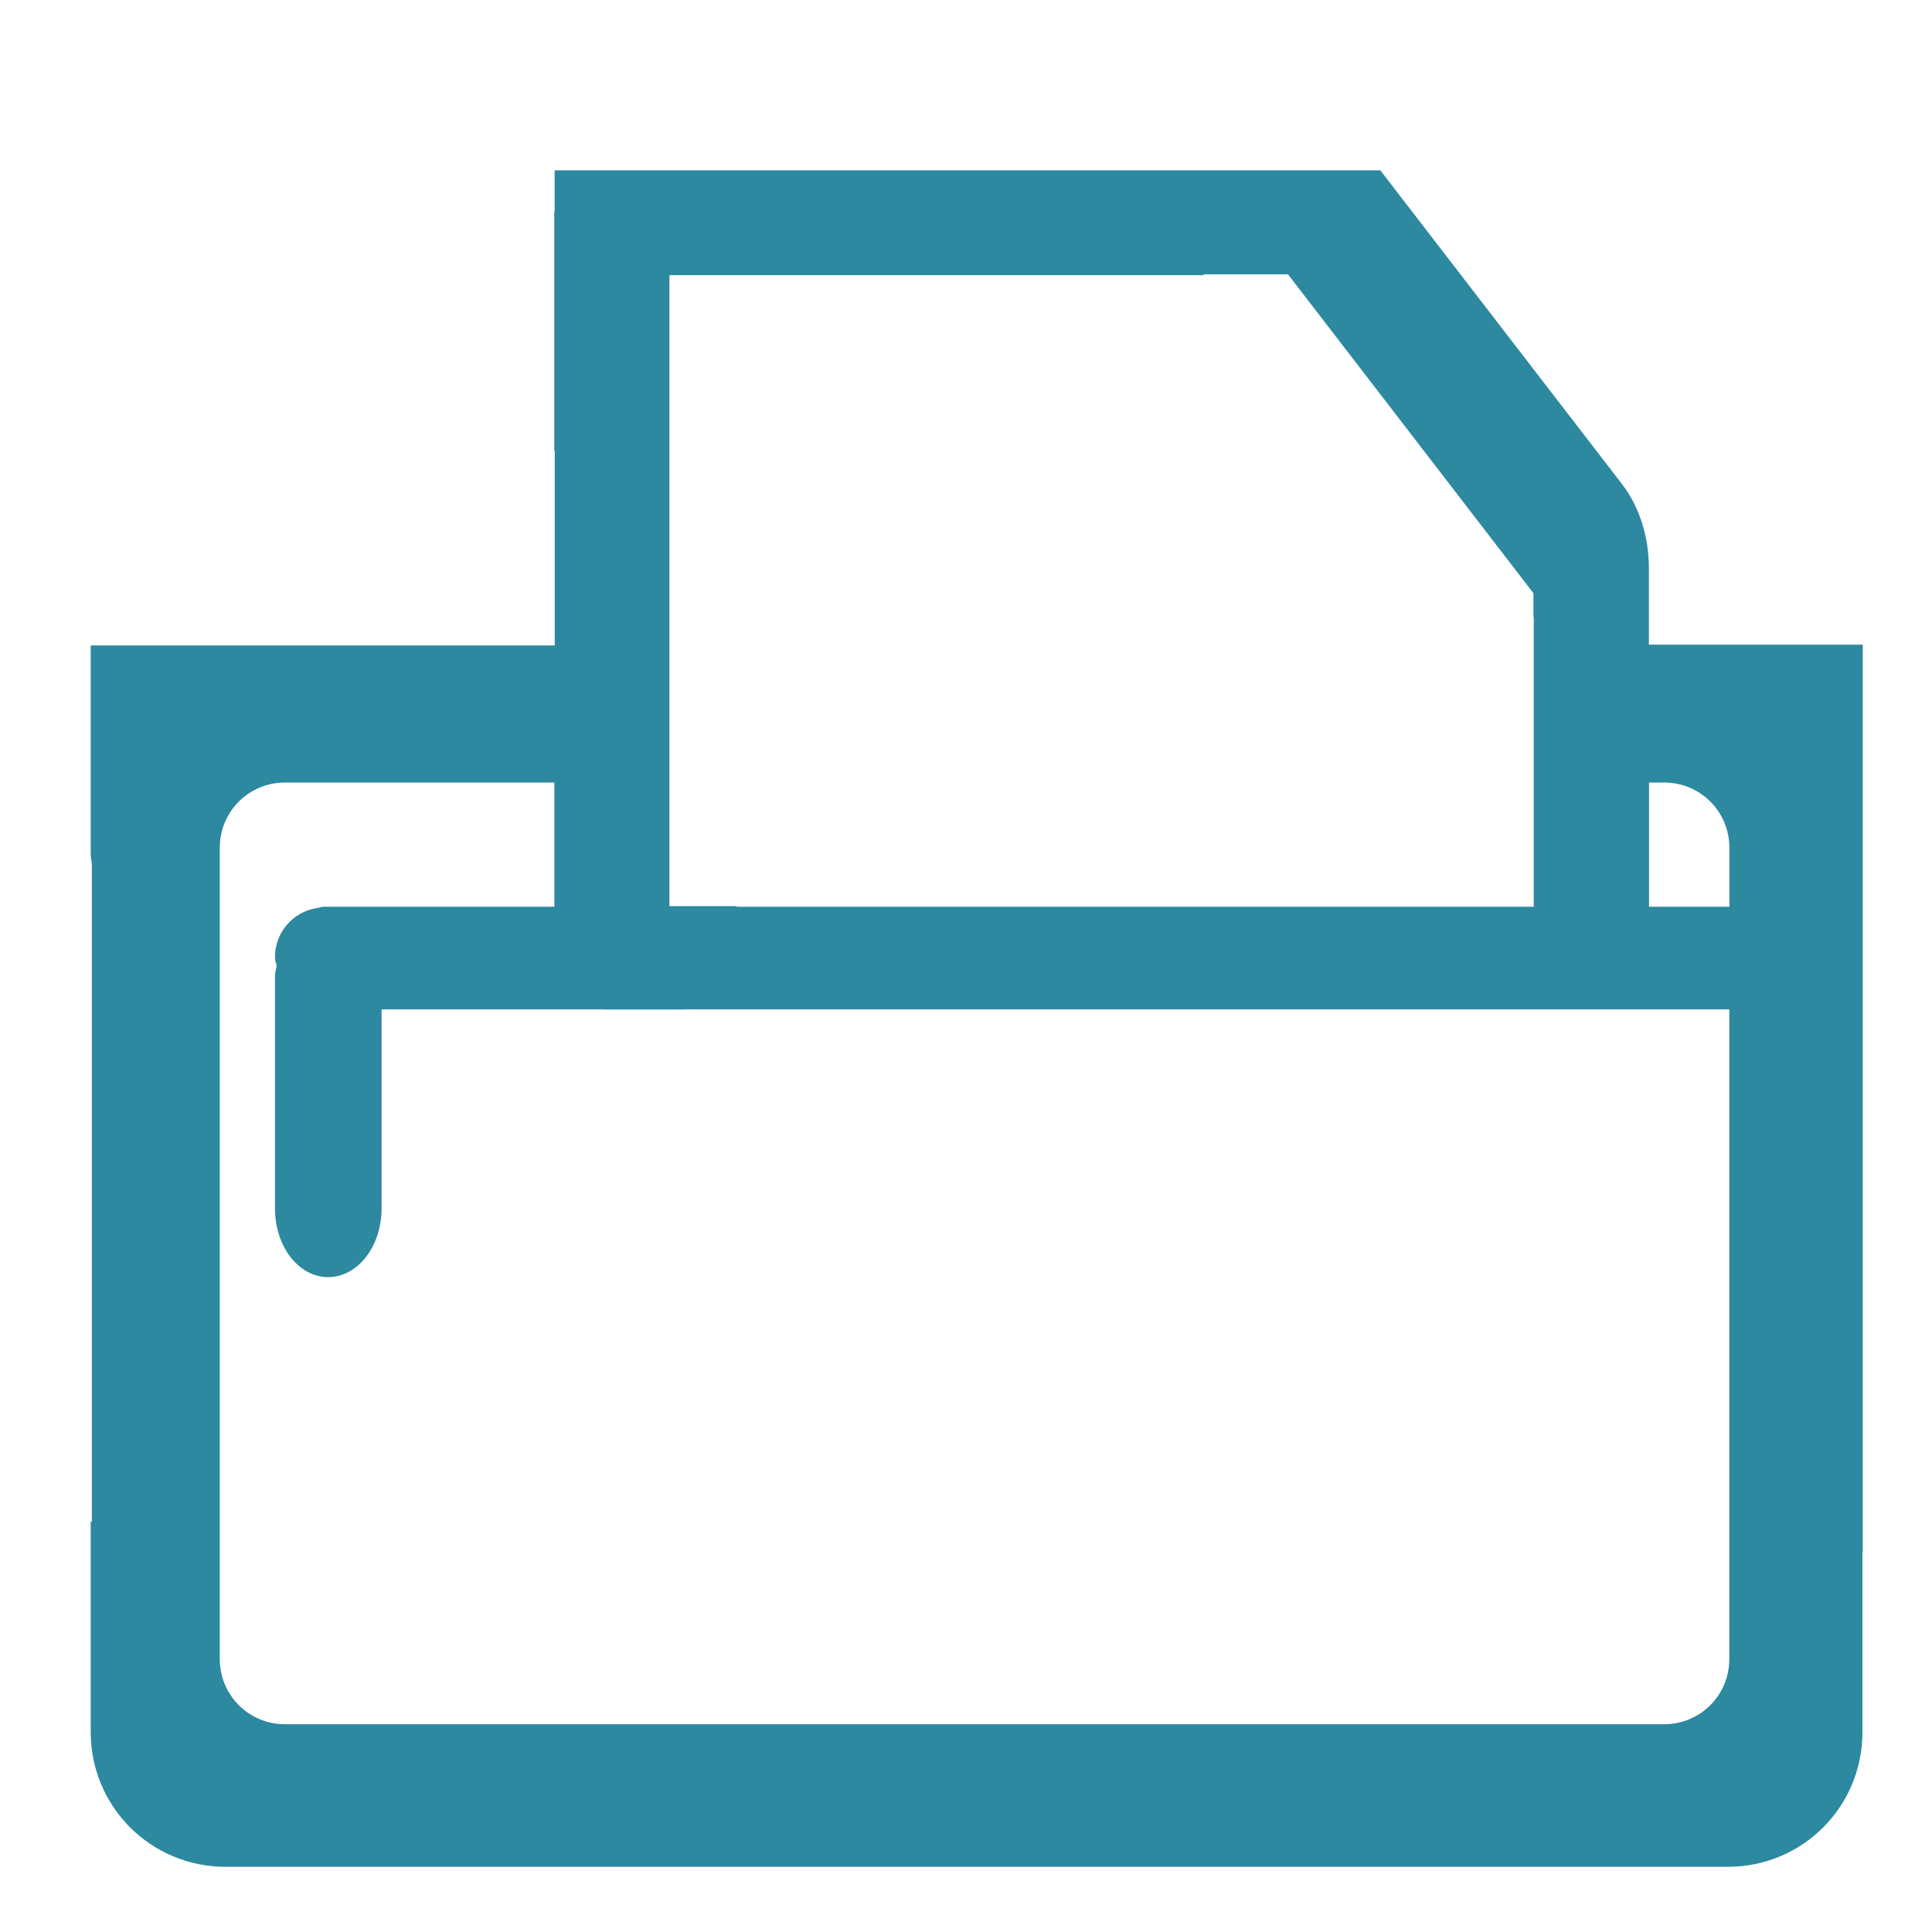
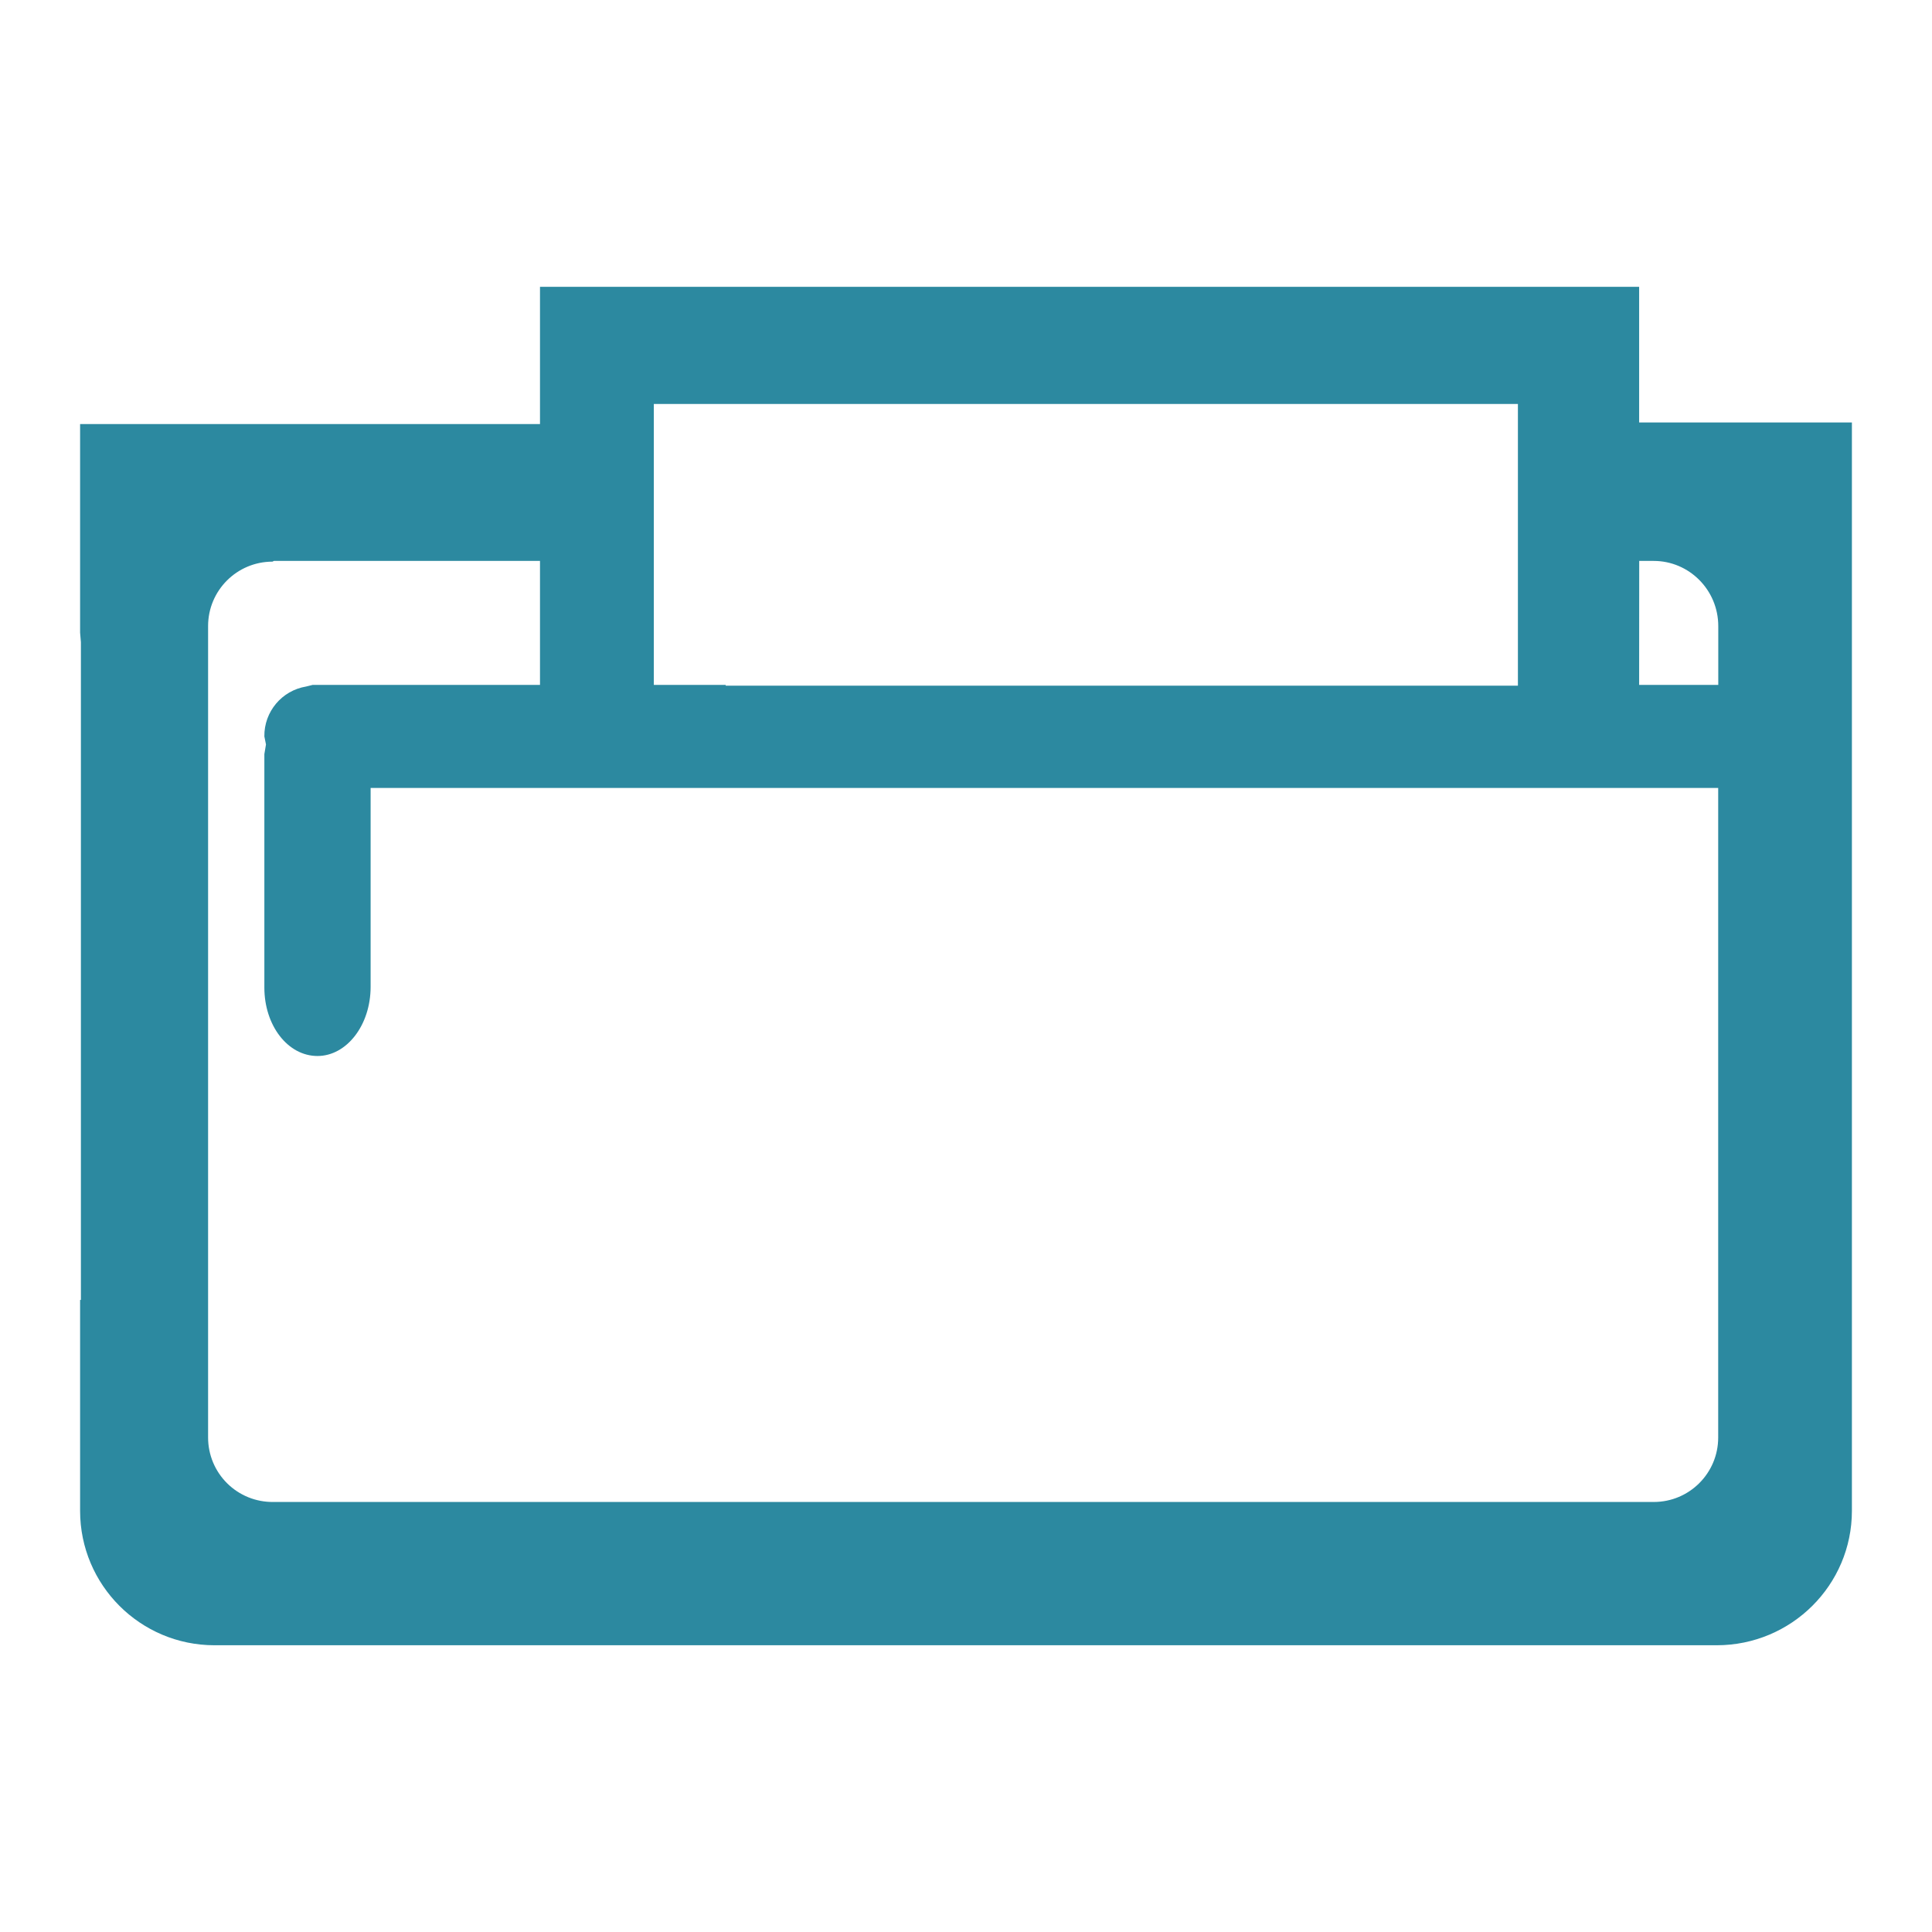
<svg xmlns="http://www.w3.org/2000/svg" version="1" viewBox="0 0 24 24">
-   <path fill="#2c89a0" d="M6.89 2.117v.5c0 .01-.005.016-.005.026v2.95h.006v2.425H1.127v2.59c0 .043.01.084.014.126v8.168h-.014v2.616A1.67 1.67 0 0 0 2.8 23.19h18.664c.928 0 1.672-.746 1.672-1.673v-2.24h.004V8.008h-2.657v-.953c0-.39-.12-.763-.332-1.039l-3.004-3.9H6.891zm8.057 1.291H16l3.049 3.961v.297h.004v3.598H9.15v-.008h-.834V3.418h6.639l-.008-.01zM3.54 9.721h3.346v1.543H4.018c-.026 0-.05.013-.075.015a.616.616 0 0 0-.527.621c0 .035.015.065.02.098-.005.04-.02.077-.02.12v2.894c0 .473.294.853.66.853.367 0 .664-.38.664-.853v-2.473H7.5v.002h1.004v-.002h12.978v8.07c0 .449-.36.81-.808.81H3.539a.808.808 0 0 1-.809-.81V10.531c0-.448.36-.81.809-.81zm16.945 0h.19c.448 0 .808.362.808.81v.733h-.998V9.72z" />
+   <path d="M6.708 3.563v1.705H.995v2.59l.01.12v8.17h-.01v2.62a1.67 1.67 0 0 0 1.67 1.67h18.66c.93 0 1.68-.75 1.68-1.67V5.248h-2.643V3.563zm1.414 1.455h10.734v3.5H9.015v-.01h-.893zm-4.719 1.95h3.305v1.54H3.884l-.08.02a.62.62 0 0 0-.52.62l.02.1-.02.12v2.9c0 .47.29.85.66.85.36 0 .66-.38.66-.86v-2.47h16.74v8.07a.8.8 0 0 1-.8.8H3.394a.8.8 0 0 1-.809-.8V7.777a.8.8 0 0 1 .799-.8zm16.96 0h.18c.44 0 .802.36.802.81v.73h-.983z" fill="#2c89a0" />
</svg>
